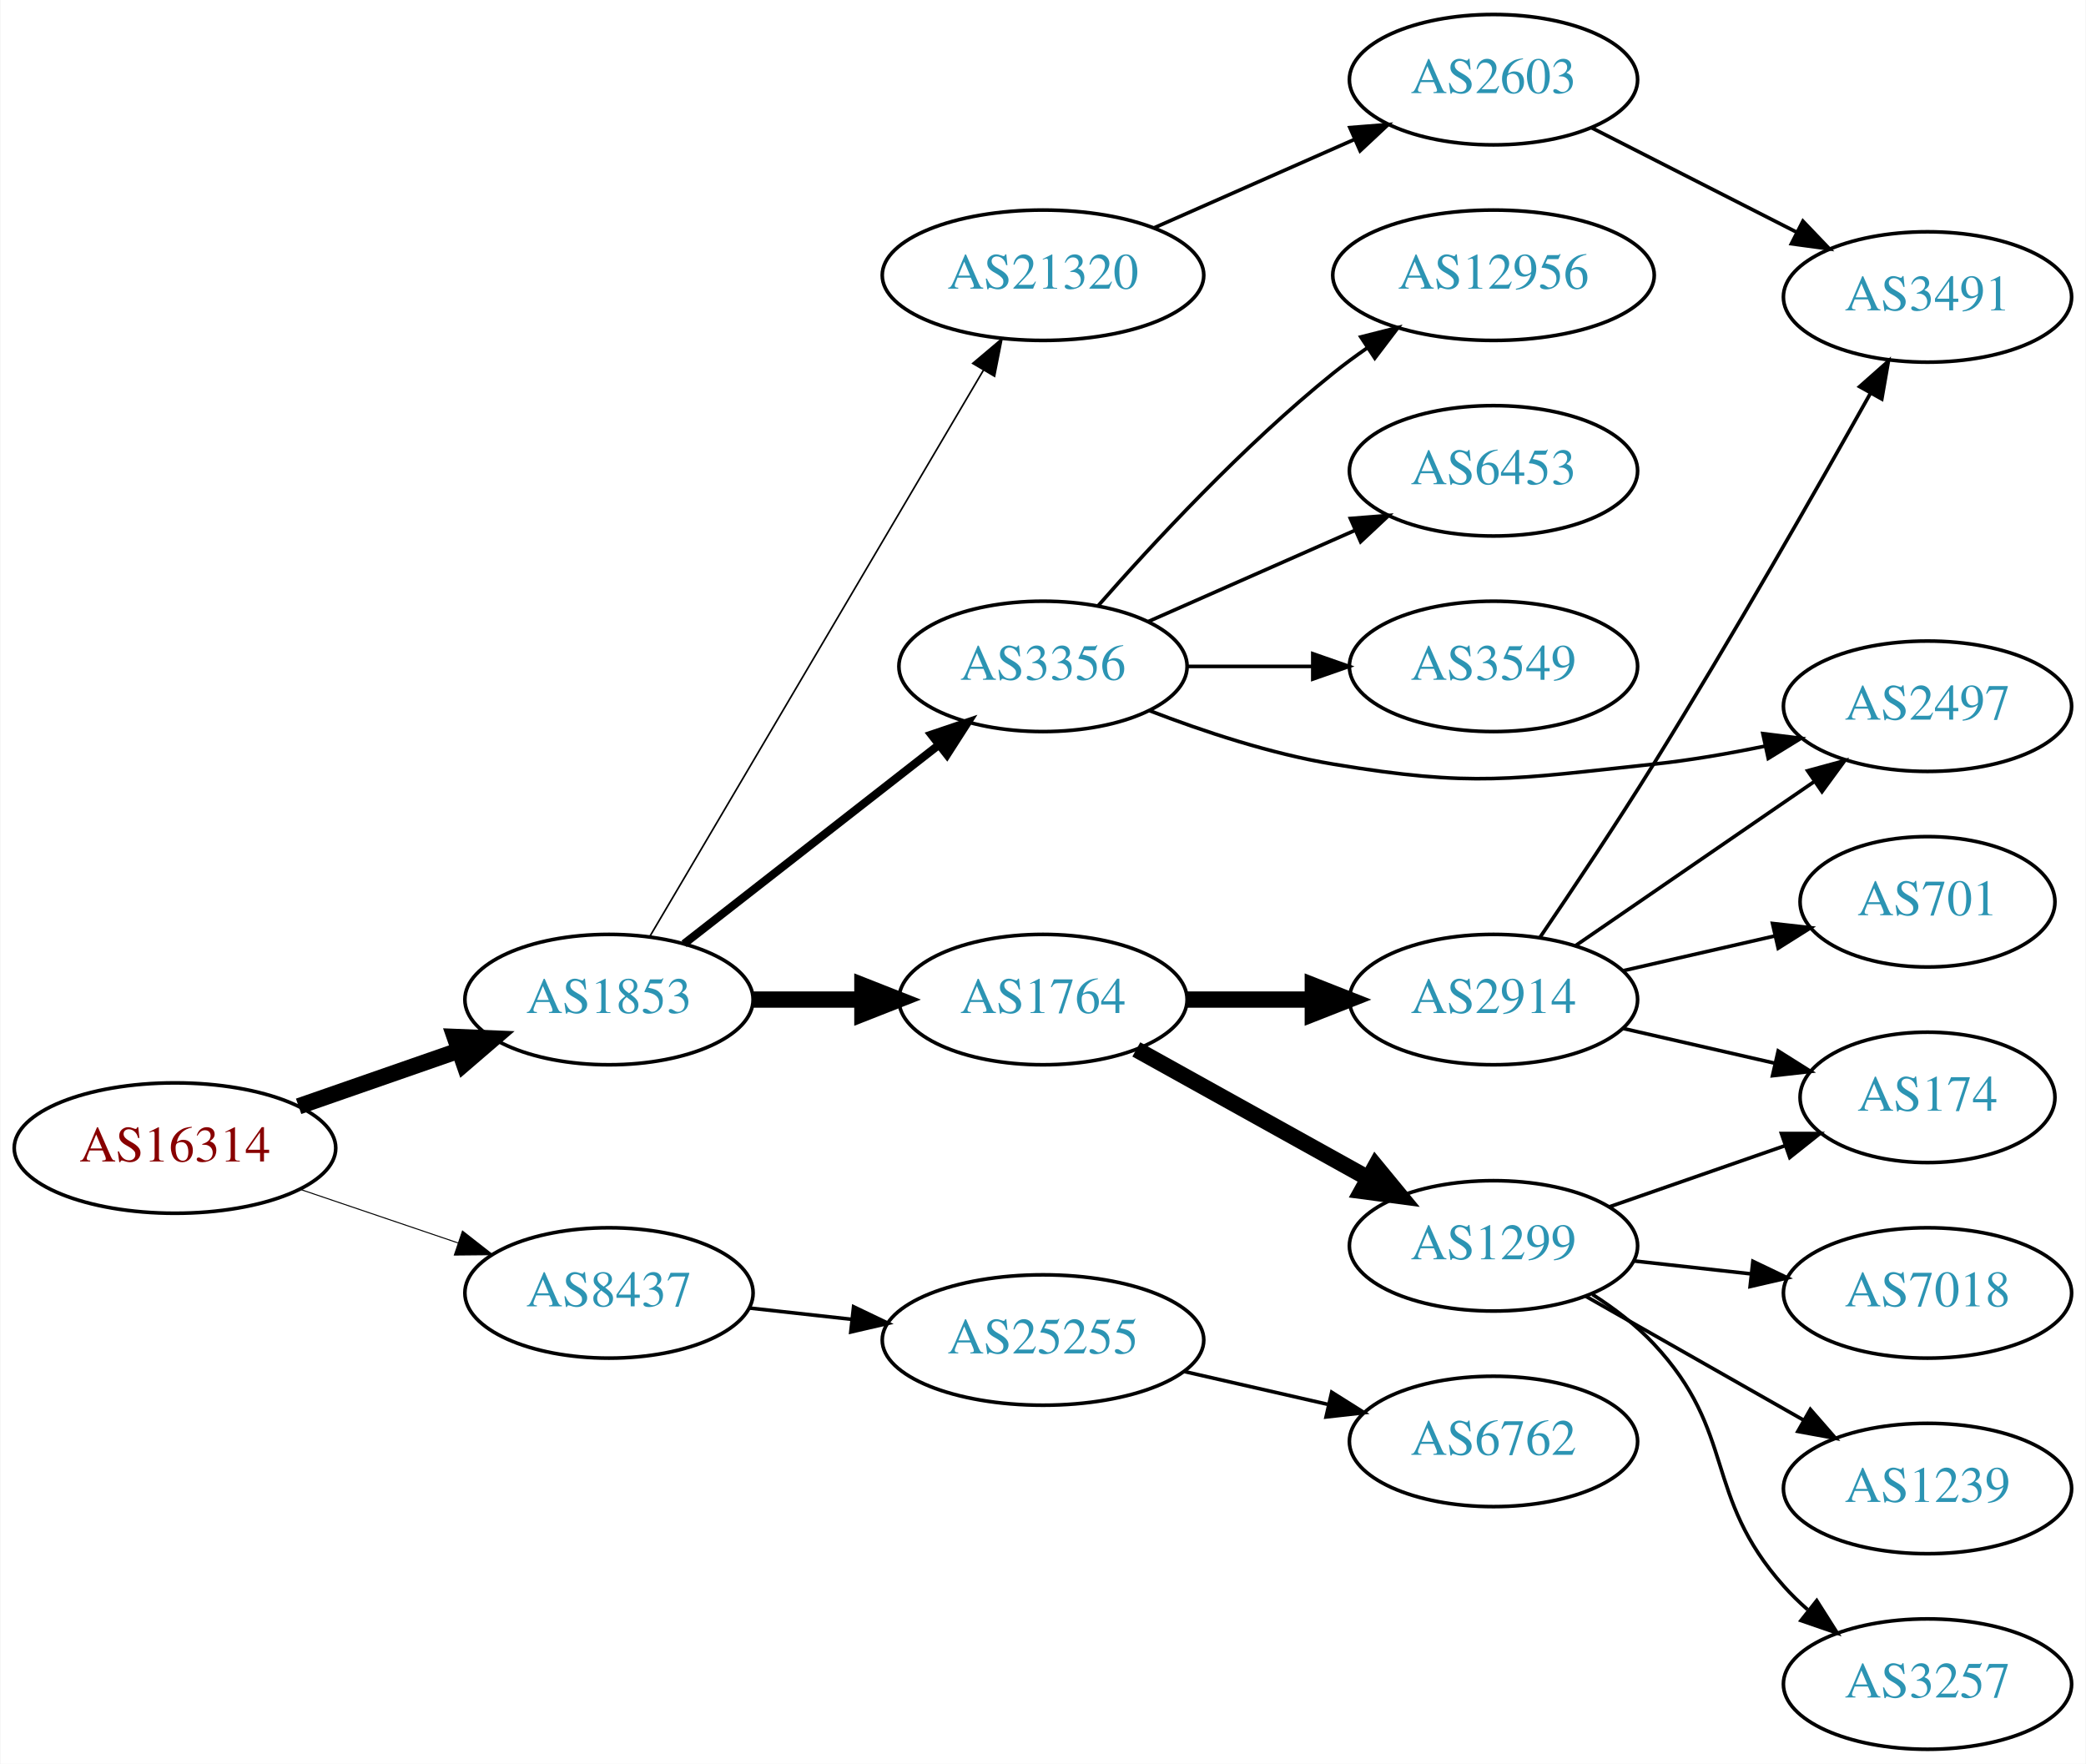
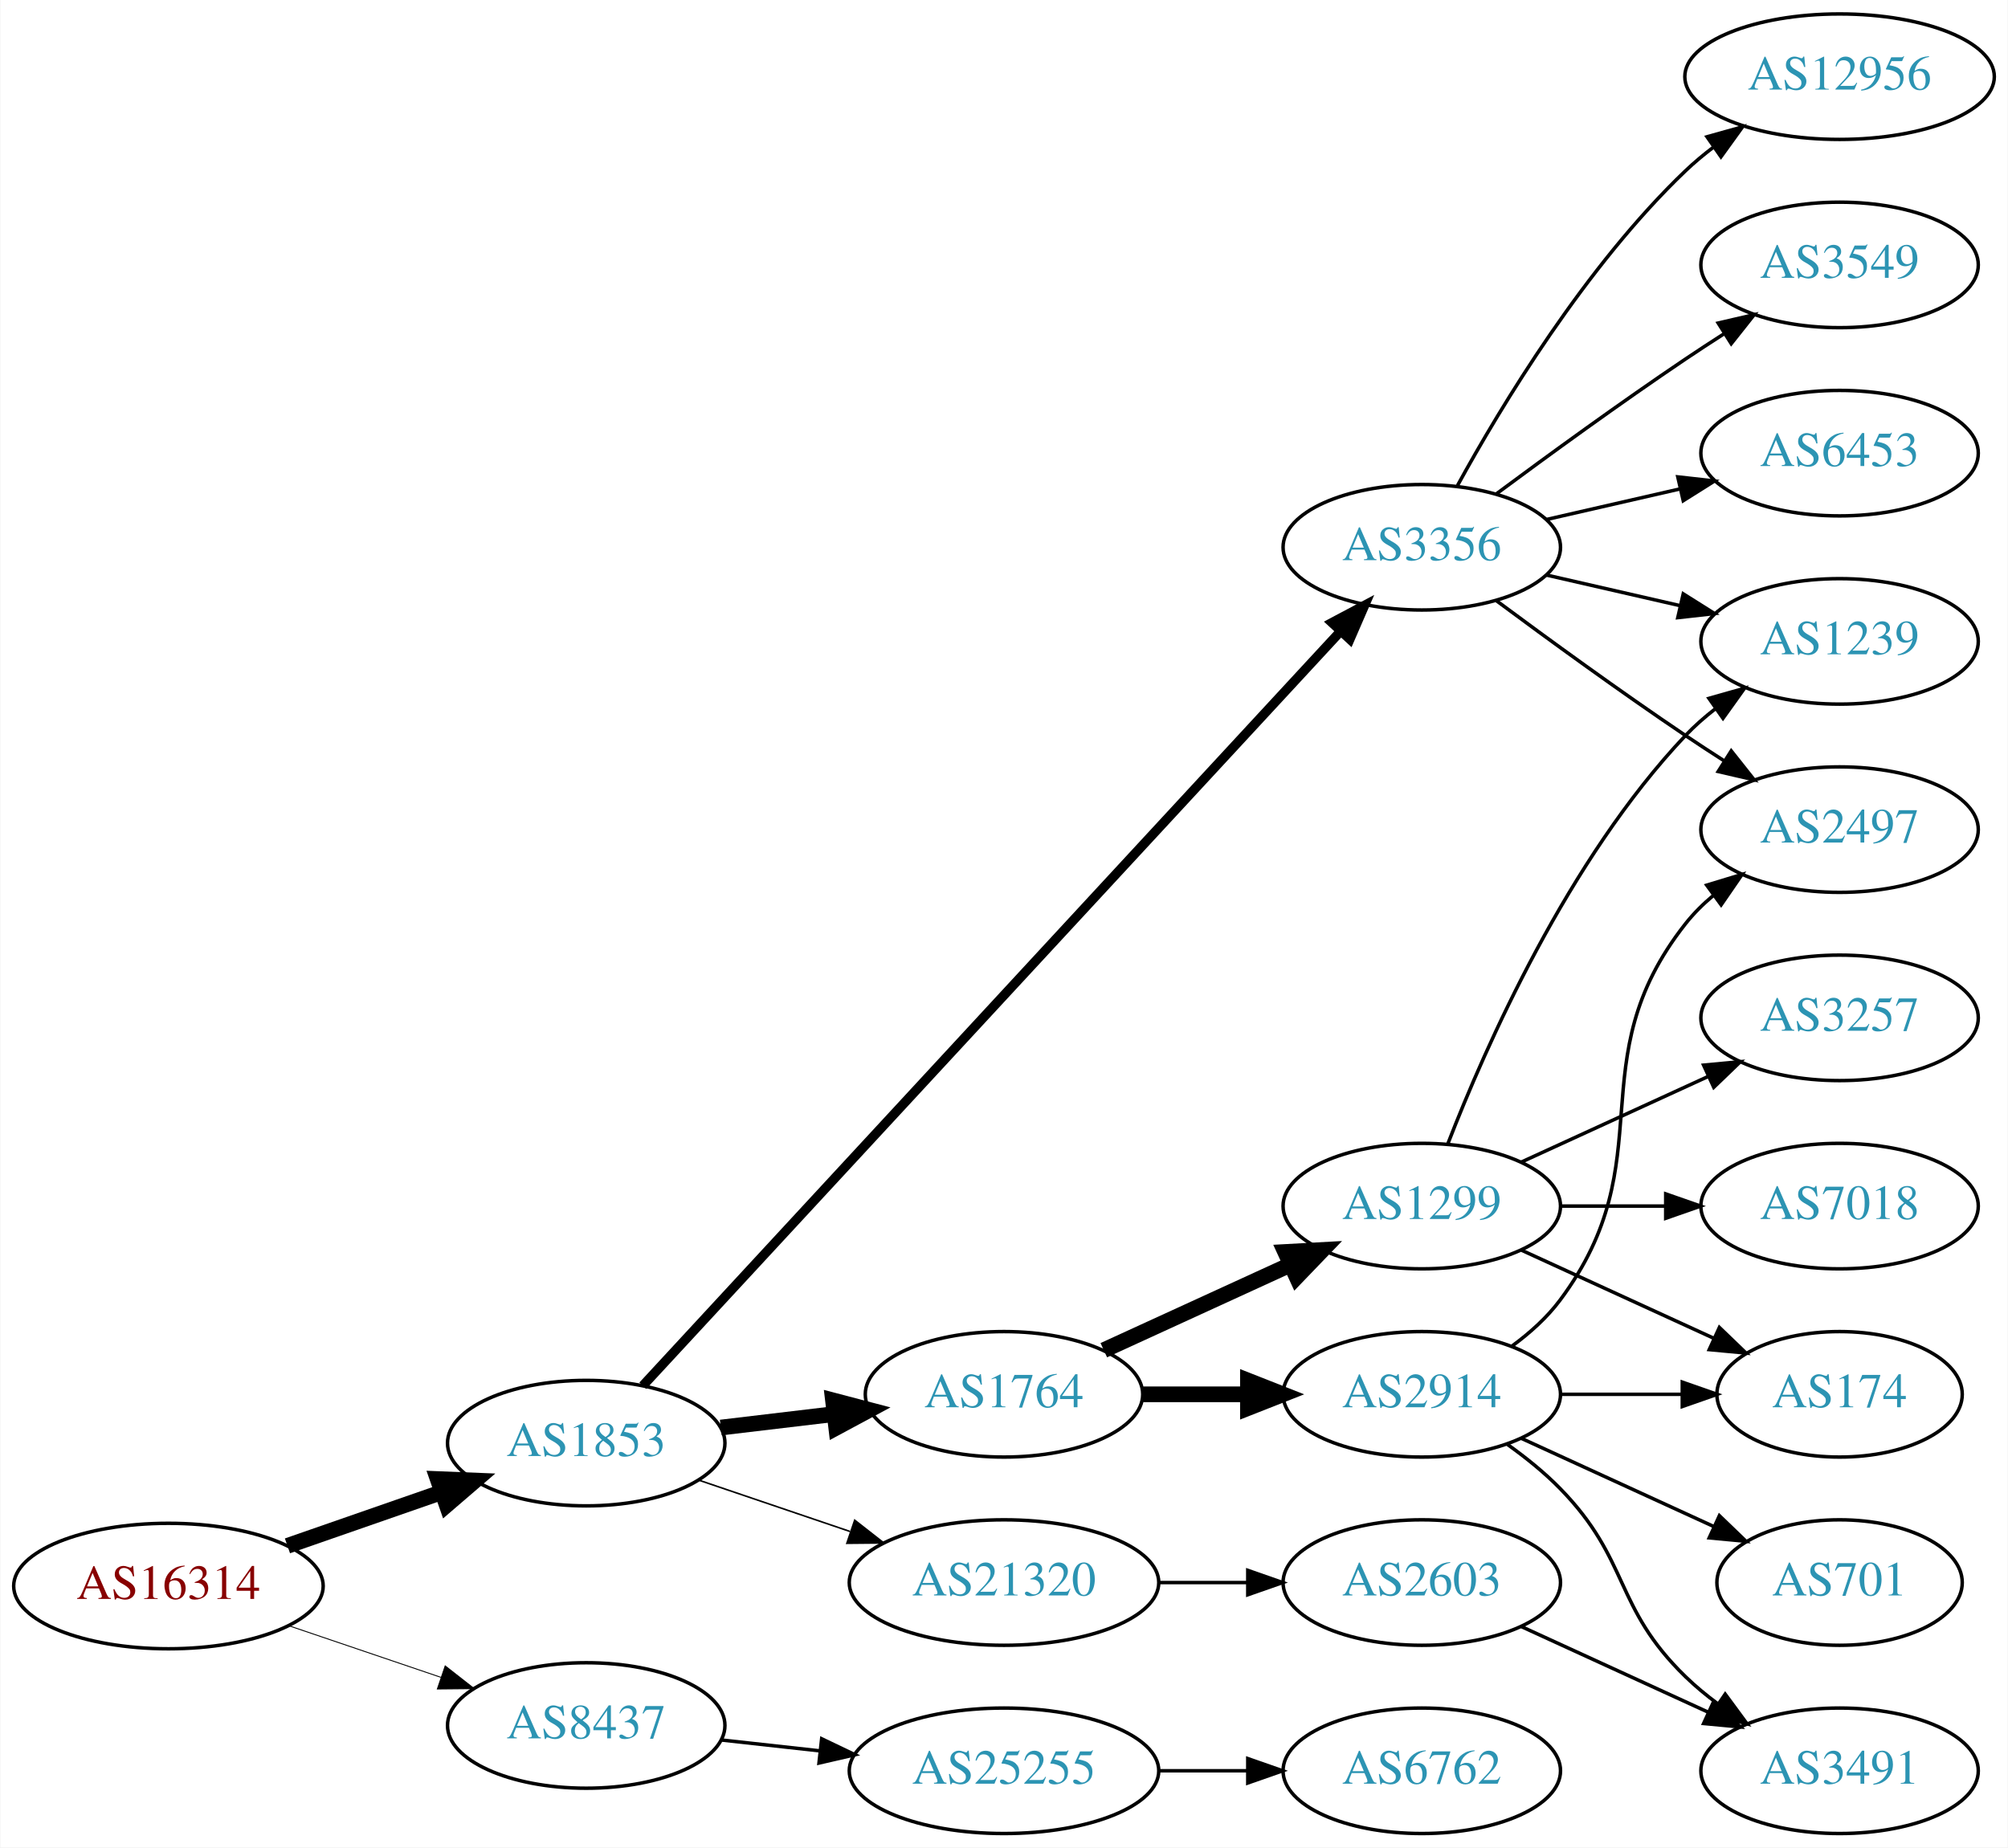
- <svg xmlns="http://www.w3.org/2000/svg" xmlns:xlink="http://www.w3.org/1999/xlink" width="576pt" height="487pt" viewBox="0.00 0.00 575.76 487.00">
-   <g id="graph0" class="graph" transform="scale(1 1) rotate(0) translate(4 483)">
-     <polygon fill="white" stroke="none" points="-4,4 -4,-483 571.762,-483 571.762,4 -4,4" />
+ <svg xmlns="http://www.w3.org/2000/svg" xmlns:xlink="http://www.w3.org/1999/xlink" width="576pt" height="530pt" viewBox="0.00 0.00 575.76 530.00">
+   <g id="graph0" class="graph" transform="scale(1 1) rotate(0) translate(4 526)">
+     <polygon fill="white" stroke="none" points="-4,4 -4,-526 571.762,-526 571.762,4 -4,4" />
    <g id="node1" class="node">
      <g id="a_node1">
        <a xlink:href="/asn/16314" xlink:title="AS16314 ~ Stadlauer Strasse 54 [AT]">
-           <ellipse fill="#ffffff" stroke="black" cx="44.196" cy="-166" rx="44.393" ry="18" />
-           <text text-anchor="middle" x="44.196" y="-162.3" font-family="Times,serif" font-size="14.00" fill="#880000">AS16314</text>
+           <ellipse fill="#ffffff" stroke="black" cx="44.196" cy="-71" rx="44.393" ry="18" />
+           <text text-anchor="middle" x="44.196" y="-67.3" font-family="Times,serif" font-size="14.00" fill="#880000">AS16314</text>
        </a>
      </g>
    </g>
    <g id="node2" class="node">
      <g id="a_node2">
        <a xlink:href="/asn/1853" xlink:title="AS1853 ~ ACOnet Backbone [AT]">
-           <ellipse fill="#ffffff" stroke="black" cx="164.039" cy="-207" rx="39.794" ry="18" />
-           <text text-anchor="middle" x="164.039" y="-203.3" font-family="Times,serif" font-size="14.00" fill="#2c94b3">AS1853</text>
+           <ellipse fill="#ffffff" stroke="black" cx="164.039" cy="-112" rx="39.794" ry="18" />
+           <text text-anchor="middle" x="164.039" y="-108.3" font-family="Times,serif" font-size="14.00" fill="#2c94b3">AS1853</text>
        </a>
      </g>
    </g>
    <g id="edge1" class="edge">
-       <path fill="none" stroke="black" stroke-width="4.5" d="M78.335,-177.53C92.053,-182.302 108.092,-187.883 122.502,-192.896" />
-       <polygon fill="black" stroke="black" stroke-width="4.5" points="121.43,-196.692 132.168,-196.26 124.018,-189.255 121.43,-196.692" />
+       <path fill="none" stroke="black" stroke-width="4.5" d="M78.335,-82.53C92.053,-87.302 108.092,-92.883 122.502,-97.896" />
+       <polygon fill="black" stroke="black" stroke-width="4.5" points="121.43,-101.692 132.168,-101.26 124.018,-94.255 121.43,-101.692" />
    </g>
    <g id="node3" class="node">
      <g id="a_node3">
        <a xlink:href="/asn/8437" xlink:title="AS8437 ~ Hutchison Drei Austria GmbH [AT]">
-           <ellipse fill="#ffffff" stroke="black" cx="164.039" cy="-126" rx="39.794" ry="18" />
-           <text text-anchor="middle" x="164.039" y="-122.3" font-family="Times,serif" font-size="14.00" fill="#2c94b3">AS8437</text>
+           <ellipse fill="#ffffff" stroke="black" cx="164.039" cy="-31" rx="39.794" ry="18" />
+           <text text-anchor="middle" x="164.039" y="-27.3" font-family="Times,serif" font-size="14.00" fill="#2c94b3">AS8437</text>
        </a>
      </g>
    </g>
    <g id="edge2" class="edge">
-       <path fill="none" stroke="black" stroke-width="0.281" d="M78.65,-154.645C92.251,-150.028 108.093,-144.651 122.354,-139.81" />
-       <polygon fill="black" stroke="black" stroke-width="0.281" points="123.583,-143.089 131.928,-136.56 121.333,-136.46 123.583,-143.089" />
+       <path fill="none" stroke="black" stroke-width="0.265" d="M78.65,-59.645C92.251,-55.028 108.093,-49.651 122.354,-44.81" />
+       <polygon fill="black" stroke="black" stroke-width="0.265" points="123.583,-48.089 131.928,-41.56 121.333,-41.46 123.583,-48.089" />
    </g>
    <g id="node4" class="node">
      <g id="a_node4">
-         <a xlink:href="/asn/1764" xlink:title="AS1764 ~ NEXTLAYER-AS [AT]">
-           <ellipse fill="#ffffff" stroke="black" cx="283.881" cy="-207" rx="39.794" ry="18" />
-           <text text-anchor="middle" x="283.881" y="-203.3" font-family="Times,serif" font-size="14.00" fill="#2c94b3">AS1764</text>
+         <a xlink:href="/asn/3356" xlink:title="AS3356 ~ Level 3 Parent, LLC [US]">
+           <ellipse fill="#ffffff" stroke="black" cx="403.724" cy="-369" rx="39.794" ry="18" />
+           <text text-anchor="middle" x="403.724" y="-365.3" font-family="Times,serif" font-size="14.00" fill="#2c94b3">AS3356</text>
        </a>
      </g>
    </g>
    <g id="edge3" class="edge">
-       <path fill="none" stroke="black" stroke-width="4.5" d="M203.951,-207C213.505,-207 223.854,-207 233.817,-207" />
-       <polygon fill="black" stroke="black" stroke-width="4.5" points="234.009,-210.938 244.009,-207 234.009,-203.063 234.009,-210.938" />
+       <path fill="none" stroke="black" stroke-width="2.7" d="M180.268,-128.467C221.006,-172.515 332.619,-293.199 380.467,-344.934" />
+       <polygon fill="black" stroke="black" stroke-width="2.7" points="377.954,-347.372 387.313,-352.337 383.093,-342.619 377.954,-347.372" />
    </g>
    <g id="node5" class="node">
      <g id="a_node5">
-         <a xlink:href="/asn/21320" xlink:title="AS21320 ~ GEANT Vereniging [EU]">
-           <ellipse fill="#ffffff" stroke="black" cx="283.881" cy="-407" rx="44.393" ry="18" />
-           <text text-anchor="middle" x="283.881" y="-403.3" font-family="Times,serif" font-size="14.00" fill="#2c94b3">AS21320</text>
+         <a xlink:href="/asn/1764" xlink:title="AS1764 ~ NEXTLAYER-AS [AT]">
+           <ellipse fill="#ffffff" stroke="black" cx="283.881" cy="-126" rx="39.794" ry="18" />
+           <text text-anchor="middle" x="283.881" y="-122.3" font-family="Times,serif" font-size="14.00" fill="#2c94b3">AS1764</text>
        </a>
      </g>
    </g>
    <g id="edge4" class="edge">
-       <path fill="none" stroke="black" stroke-width="0.45" d="M175.29,-224.399C196.01,-259.564 242.974,-339.271 267.428,-380.774" />
-       <polygon fill="black" stroke="black" stroke-width="0.45" points="264.477,-382.66 272.569,-389.499 270.508,-379.107 264.477,-382.66" />
+       <path fill="none" stroke="black" stroke-width="4.5" d="M202.649,-116.468C212.96,-117.693 224.277,-119.038 235.077,-120.321" />
+       <polygon fill="black" stroke="black" stroke-width="4.5" points="234.829,-124.256 245.224,-121.526 235.759,-116.436 234.829,-124.256" />
    </g>
    <g id="node6" class="node">
      <g id="a_node6">
-         <a xlink:href="/asn/3356" xlink:title="AS3356 ~ Level 3 Parent, LLC [US]">
-           <ellipse fill="#ffffff" stroke="black" cx="283.881" cy="-299" rx="39.794" ry="18" />
-           <text text-anchor="middle" x="283.881" y="-295.3" font-family="Times,serif" font-size="14.00" fill="#2c94b3">AS3356</text>
+         <a xlink:href="/asn/21320" xlink:title="AS21320 ~ GEANT Vereniging [EU]">
+           <ellipse fill="#ffffff" stroke="black" cx="283.881" cy="-72" rx="44.393" ry="18" />
+           <text text-anchor="middle" x="283.881" y="-68.3" font-family="Times,serif" font-size="14.00" fill="#2c94b3">AS21320</text>
        </a>
      </g>
    </g>
    <g id="edge5" class="edge">
-       <path fill="none" stroke="black" stroke-width="2.25" d="M184.763,-222.399C203.967,-237.391 233.337,-260.321 254.942,-277.188" />
-       <polygon fill="black" stroke="black" stroke-width="2.25" points="253.056,-280.156 263.093,-283.551 257.364,-274.638 253.056,-280.156" />
+       <path fill="none" stroke="black" stroke-width="0.45" d="M196.309,-101.386C209.605,-96.873 225.331,-91.535 239.707,-86.655" />
+       <polygon fill="black" stroke="black" stroke-width="0.45" points="241.054,-89.894 249.398,-83.365 238.804,-83.265 241.054,-89.894" />
    </g>
    <g id="node20" class="node">
      <g id="a_node20">
        <a xlink:href="/asn/25255" xlink:title="AS25255 ~ ==&gt; TELE2 AUSTRIA &lt;== [AT]">
-           <ellipse fill="#ffffff" stroke="black" cx="283.881" cy="-113" rx="44.393" ry="18" />
-           <text text-anchor="middle" x="283.881" y="-109.3" font-family="Times,serif" font-size="14.00" fill="#2c94b3">AS25255</text>
-         </a>
-       </g>
-     </g>
-     <g id="edge22" class="edge">
-       <path fill="none" stroke="black" d="M202.649,-121.851C211.652,-120.858 221.422,-119.78 230.945,-118.729" />
-       <polygon fill="black" stroke="black" points="231.578,-122.181 241.133,-117.605 230.81,-115.223 231.578,-122.181" />
+           <ellipse fill="#ffffff" stroke="black" cx="283.881" cy="-18" rx="44.393" ry="18" />
+           <text text-anchor="middle" x="283.881" y="-14.3" font-family="Times,serif" font-size="14.00" fill="#2c94b3">AS25255</text>
+         </a>
+       </g>
+     </g>
+     <g id="edge23" class="edge">
+       <path fill="none" stroke="black" d="M202.649,-26.851C211.652,-25.858 221.422,-24.78 230.945,-23.73" />
+       <polygon fill="black" stroke="black" points="231.578,-27.181 241.133,-22.605 230.81,-20.223 231.578,-27.181" />
    </g>
    <g id="node7" class="node">
      <g id="a_node7">
-         <a xlink:href="/asn/1299" xlink:title="AS1299 ~ Telia Carrier [EU]">
-           <ellipse fill="#ffffff" stroke="black" cx="408.273" cy="-139" rx="39.794" ry="18" />
-           <text text-anchor="middle" x="408.273" y="-135.3" font-family="Times,serif" font-size="14.00" fill="#2c94b3">AS1299</text>
+         <a xlink:href="/asn/1239" xlink:title="AS1239 ~ Sprint [US]">
+           <ellipse fill="#ffffff" stroke="black" cx="523.566" cy="-342" rx="39.794" ry="18" />
+           <text text-anchor="middle" x="523.566" y="-338.3" font-family="Times,serif" font-size="14.00" fill="#2c94b3">AS1239</text>
        </a>
      </g>
    </g>
    <g id="edge6" class="edge">
-       <path fill="none" stroke="black" stroke-width="4.5" d="M309.649,-193.239C328.063,-183.008 353.396,-168.934 373.642,-157.685" />
-       <polygon fill="black" stroke="black" stroke-width="4.5" points="375.713,-161.039 382.542,-152.74 371.889,-154.155 375.713,-161.039" />
+       <path fill="none" stroke="black" d="M439.443,-361.045C451.443,-358.296 465.064,-355.175 477.756,-352.267" />
+       <polygon fill="black" stroke="black" points="478.722,-355.636 487.688,-349.991 477.159,-348.813 478.722,-355.636" />
    </g>
    <g id="node8" class="node">
      <g id="a_node8">
+         <a xlink:href="/asn/12956" xlink:title="AS12956 ~ TELXIUS [ES]">
+           <ellipse fill="#ffffff" stroke="black" cx="523.566" cy="-504" rx="44.393" ry="18" />
+           <text text-anchor="middle" x="523.566" y="-500.3" font-family="Times,serif" font-size="14.00" fill="#2c94b3">AS12956</text>
+         </a>
+       </g>
+     </g>
+     <g id="edge7" class="edge">
+       <path fill="none" stroke="black" d="M413.965,-386.713C426.51,-409.561 450.687,-449.611 479.37,-477 481.877,-479.393 484.628,-481.687 487.49,-483.855" />
+       <polygon fill="black" stroke="black" points="485.537,-486.759 495.741,-489.61 489.542,-481.018 485.537,-486.759" />
+     </g>
+     <g id="node9" class="node">
+       <g id="a_node9">
+         <a xlink:href="/asn/3549" xlink:title="AS3549 ~ Level 3 Parent, LLC [US]">
+           <ellipse fill="#ffffff" stroke="black" cx="523.566" cy="-450" rx="39.794" ry="18" />
+           <text text-anchor="middle" x="523.566" y="-446.3" font-family="Times,serif" font-size="14.00" fill="#2c94b3">AS3549</text>
+         </a>
+       </g>
+     </g>
+     <g id="edge8" class="edge">
+       <path fill="none" stroke="black" d="M425.054,-384.277C439.916,-395.304 460.661,-410.407 479.37,-423 482.919,-425.389 486.67,-427.839 490.418,-430.242" />
+       <polygon fill="black" stroke="black" points="488.744,-433.325 499.067,-435.712 492.486,-427.409 488.744,-433.325" />
+     </g>
+     <g id="node10" class="node">
+       <g id="a_node10">
+         <a xlink:href="/asn/2497" xlink:title="AS2497 ~ Internet Initiative Japan Inc. [JP]">
+           <ellipse fill="#ffffff" stroke="black" cx="523.566" cy="-288" rx="39.794" ry="18" />
+           <text text-anchor="middle" x="523.566" y="-284.3" font-family="Times,serif" font-size="14.00" fill="#2c94b3">AS2497</text>
+         </a>
+       </g>
+     </g>
+     <g id="edge9" class="edge">
+       <path fill="none" stroke="black" d="M425.054,-353.723C439.916,-342.696 460.661,-327.593 479.37,-315 482.919,-312.611 486.67,-310.161 490.418,-307.758" />
+       <polygon fill="black" stroke="black" points="492.486,-310.591 499.067,-302.288 488.744,-304.675 492.486,-310.591" />
+     </g>
+     <g id="node11" class="node">
+       <g id="a_node11">
+         <a xlink:href="/asn/6453" xlink:title="AS6453 ~ TATA COMMUNICATIONS (AMERICA) INC [US]">
+           <ellipse fill="#ffffff" stroke="black" cx="523.566" cy="-396" rx="39.794" ry="18" />
+           <text text-anchor="middle" x="523.566" y="-392.3" font-family="Times,serif" font-size="14.00" fill="#2c94b3">AS6453</text>
+         </a>
+       </g>
+     </g>
+     <g id="edge10" class="edge">
+       <path fill="none" stroke="black" d="M439.443,-376.955C451.443,-379.704 465.064,-382.825 477.756,-385.733" />
+       <polygon fill="black" stroke="black" points="477.159,-389.187 487.688,-388.009 478.722,-382.364 477.159,-389.187" />
+     </g>
+     <g id="node12" class="node">
+       <g id="a_node12">
+         <a xlink:href="/asn/1299" xlink:title="AS1299 ~ Telia Carrier [EU]">
+           <ellipse fill="#ffffff" stroke="black" cx="403.724" cy="-180" rx="39.794" ry="18" />
+           <text text-anchor="middle" x="403.724" y="-176.3" font-family="Times,serif" font-size="14.00" fill="#2c94b3">AS1299</text>
+         </a>
+       </g>
+     </g>
+     <g id="edge11" class="edge">
+       <path fill="none" stroke="black" stroke-width="4.5" d="M312.51,-138.661C328.467,-145.973 348.738,-155.261 366.02,-163.181" />
+       <polygon fill="black" stroke="black" stroke-width="4.5" points="364.537,-166.832 375.268,-167.419 367.817,-159.673 364.537,-166.832" />
+     </g>
+     <g id="node13" class="node">
+       <g id="a_node13">
        <a xlink:href="/asn/2914" xlink:title="AS2914 ~ NTT America, Inc. [US]">
-           <ellipse fill="#ffffff" stroke="black" cx="408.273" cy="-207" rx="39.794" ry="18" />
-           <text text-anchor="middle" x="408.273" y="-203.3" font-family="Times,serif" font-size="14.00" fill="#2c94b3">AS2914</text>
-         </a>
-       </g>
-     </g>
-     <g id="edge7" class="edge">
-       <path fill="none" stroke="black" stroke-width="4.5" d="M323.607,-207C334.545,-207 346.596,-207 358.062,-207" />
-       <polygon fill="black" stroke="black" stroke-width="4.5" points="358.38,-210.938 368.38,-207 358.38,-203.063 358.38,-210.938" />
+           <ellipse fill="#ffffff" stroke="black" cx="403.724" cy="-126" rx="39.794" ry="18" />
+           <text text-anchor="middle" x="403.724" y="-122.3" font-family="Times,serif" font-size="14.00" fill="#2c94b3">AS2914</text>
+         </a>
+       </g>
+     </g>
+     <g id="edge12" class="edge">
+       <path fill="none" stroke="black" stroke-width="4.5" d="M323.794,-126C333.347,-126 343.697,-126 353.659,-126" />
+       <polygon fill="black" stroke="black" stroke-width="4.5" points="353.852,-129.938 363.852,-126 353.852,-122.063 353.852,-129.938" />
+     </g>
+     <g id="node19" class="node">
+       <g id="a_node19">
+         <a xlink:href="/asn/2603" xlink:title="AS2603 ~ NORDUnet [NO]">
+           <ellipse fill="#ffffff" stroke="black" cx="403.724" cy="-72" rx="39.794" ry="18" />
+           <text text-anchor="middle" x="403.724" y="-68.3" font-family="Times,serif" font-size="14.00" fill="#2c94b3">AS2603</text>
+         </a>
+       </g>
+     </g>
+     <g id="edge21" class="edge">
+       <path fill="none" stroke="black" d="M328.092,-72C336.405,-72 345.168,-72 353.65,-72" />
+       <polygon fill="black" stroke="black" points="353.809,-75.5 363.809,-72 353.809,-68.5 353.809,-75.5" />
+     </g>
+     <g id="edge14" class="edge">
+       <path fill="none" stroke="black" d="M411.247,-197.994C421.997,-225.728 445.655,-279.429 479.37,-315 481.956,-317.728 484.874,-320.294 487.942,-322.677" />
+       <polygon fill="black" stroke="black" points="486.096,-325.658 496.29,-328.543 490.12,-319.93 486.096,-325.658" />
+     </g>
+     <g id="node14" class="node">
+       <g id="a_node14">
+         <a xlink:href="/asn/3257" xlink:title="AS3257 ~ GTT [DE]">
+           <ellipse fill="#ffffff" stroke="black" cx="523.566" cy="-234" rx="39.794" ry="18" />
+           <text text-anchor="middle" x="523.566" y="-230.3" font-family="Times,serif" font-size="14.00" fill="#2c94b3">AS3257</text>
+         </a>
+       </g>
+     </g>
+     <g id="edge13" class="edge">
+       <path fill="none" stroke="black" d="M432.353,-192.661C448.31,-199.973 468.58,-209.261 485.863,-217.181" />
+       <polygon fill="black" stroke="black" points="484.562,-220.435 495.111,-221.419 487.478,-214.071 484.562,-220.435" />
+     </g>
+     <g id="node15" class="node">
+       <g id="a_node15">
+         <a xlink:href="/asn/7018" xlink:title="AS7018 ~ AT&amp;T Services, Inc. [US]">
+           <ellipse fill="#ffffff" stroke="black" cx="523.566" cy="-180" rx="39.794" ry="18" />
+           <text text-anchor="middle" x="523.566" y="-176.3" font-family="Times,serif" font-size="14.00" fill="#2c94b3">AS7018</text>
+         </a>
+       </g>
+     </g>
+     <g id="edge15" class="edge">
+       <path fill="none" stroke="black" d="M443.636,-180C453.19,-180 463.539,-180 473.502,-180" />
+       <polygon fill="black" stroke="black" points="473.695,-183.5 483.695,-180 473.694,-176.5 473.695,-183.5" />
    </g>
    <g id="node16" class="node">
      <g id="a_node16">
-         <a xlink:href="/asn/2603" xlink:title="AS2603 ~ NORDUnet [NO]">
-           <ellipse fill="#ffffff" stroke="black" cx="408.273" cy="-461" rx="39.794" ry="18" />
-           <text text-anchor="middle" x="408.273" y="-457.3" font-family="Times,serif" font-size="14.00" fill="#2c94b3">AS2603</text>
+         <a xlink:href="/asn/174" xlink:title="AS174 ~ Cogent Communications [US]">
+           <ellipse fill="#ffffff" stroke="black" cx="523.566" cy="-126" rx="35.194" ry="18" />
+           <text text-anchor="middle" x="523.566" y="-122.3" font-family="Times,serif" font-size="14.00" fill="#2c94b3">AS174</text>
        </a>
      </g>
    </g>
    <g id="edge16" class="edge">
-       <path fill="none" stroke="black" d="M314.509,-420.072C331.103,-427.393 351.963,-436.597 369.696,-444.421" />
-       <polygon fill="black" stroke="black" points="368.618,-447.77 379.18,-448.605 371.443,-441.366 368.618,-447.77" />
-     </g>
-     <g id="node11" class="node">
-       <g id="a_node11">
-         <a xlink:href="/asn/2497" xlink:title="AS2497 ~ Internet Initiative Japan Inc. [JP]">
-           <ellipse fill="#ffffff" stroke="black" cx="528.116" cy="-288" rx="39.794" ry="18" />
-           <text text-anchor="middle" x="528.116" y="-284.3" font-family="Times,serif" font-size="14.00" fill="#2c94b3">AS2497</text>
-         </a>
-       </g>
-     </g>
-     <g id="edge21" class="edge">
-       <path fill="none" stroke="black" d="M313.258,-286.792C328.096,-281.064 346.737,-274.875 364.077,-272 402.834,-265.575 413.403,-267.86 452.469,-272 462.552,-273.068 473.275,-274.927 483.354,-277.008" />
-       <polygon fill="black" stroke="black" points="482.657,-280.438 493.172,-279.143 484.144,-273.598 482.657,-280.438" />
+       <path fill="none" stroke="black" d="M432.353,-167.339C448.769,-159.817 469.75,-150.202 487.347,-142.139" />
+       <polygon fill="black" stroke="black" points="489.092,-145.189 496.725,-137.842 486.176,-138.826 489.092,-145.189" />
+     </g>
+     <g id="edge17" class="edge">
+       <path fill="none" stroke="black" d="M429.655,-139.882C434.731,-143.611 439.649,-148.016 443.37,-153 473.642,-193.542 448.072,-221.246 479.37,-261 481.695,-263.953 484.439,-266.67 487.398,-269.147" />
+       <polygon fill="black" stroke="black" points="485.457,-272.064 495.595,-275.145 489.591,-266.415 485.457,-272.064" />
+     </g>
+     <g id="edge19" class="edge">
+       <path fill="none" stroke="black" d="M443.636,-126C454.723,-126 466.883,-126 478.265,-126" />
+       <polygon fill="black" stroke="black" points="478.447,-129.5 488.447,-126 478.447,-122.5 478.447,-129.5" />
    </g>
    <g id="node17" class="node">
      <g id="a_node17">
-         <a xlink:href="/asn/12956" xlink:title="AS12956 ~ TELXIUS [ES]">
-           <ellipse fill="#ffffff" stroke="black" cx="408.273" cy="-407" rx="44.393" ry="18" />
-           <text text-anchor="middle" x="408.273" y="-403.3" font-family="Times,serif" font-size="14.00" fill="#2c94b3">AS12956</text>
+         <a xlink:href="/asn/701" xlink:title="AS701 ~ UUNET [US]">
+           <ellipse fill="#ffffff" stroke="black" cx="523.566" cy="-72" rx="35.194" ry="18" />
+           <text text-anchor="middle" x="523.566" y="-68.3" font-family="Times,serif" font-size="14.00" fill="#2c94b3">AS701</text>
        </a>
      </g>
    </g>
    <g id="edge18" class="edge">
-       <path fill="none" stroke="black" d="M299.033,-315.663C314.135,-332.894 339.256,-360.024 364.077,-380 367.005,-382.357 370.152,-384.675 373.363,-386.902" />
-       <polygon fill="black" stroke="black" points="371.639,-389.958 381.911,-392.552 375.499,-384.118 371.639,-389.958" />
+       <path fill="none" stroke="black" d="M432.353,-113.339C448.769,-105.817 469.75,-96.202 487.347,-88.139" />
+       <polygon fill="black" stroke="black" points="489.092,-91.189 496.725,-83.842 486.176,-84.826 489.092,-91.189" />
    </g>
    <g id="node18" class="node">
      <g id="a_node18">
-         <a xlink:href="/asn/6453" xlink:title="AS6453 ~ TATA COMMUNICATIONS (AMERICA) INC [US]">
-           <ellipse fill="#ffffff" stroke="black" cx="408.273" cy="-353" rx="39.794" ry="18" />
-           <text text-anchor="middle" x="408.273" y="-349.3" font-family="Times,serif" font-size="14.00" fill="#2c94b3">AS6453</text>
-         </a>
-       </g>
-     </g>
-     <g id="edge19" class="edge">
-       <path fill="none" stroke="black" d="M312.96,-311.389C329.908,-318.866 351.706,-328.483 370.075,-336.588" />
-       <polygon fill="black" stroke="black" points="368.763,-339.834 379.325,-340.669 371.589,-333.43 368.763,-339.834" />
-     </g>
-     <g id="node19" class="node">
-       <g id="a_node19">
-         <a xlink:href="/asn/3549" xlink:title="AS3549 ~ Level 3 Parent, LLC [US]">
-           <ellipse fill="#ffffff" stroke="black" cx="408.273" cy="-299" rx="39.794" ry="18" />
-           <text text-anchor="middle" x="408.273" y="-295.3" font-family="Times,serif" font-size="14.00" fill="#2c94b3">AS3549</text>
+         <a xlink:href="/asn/3491" xlink:title="AS3491 ~ PCCW Global, Inc. [US]">
+           <ellipse fill="#ffffff" stroke="black" cx="523.566" cy="-18" rx="39.794" ry="18" />
+           <text text-anchor="middle" x="523.566" y="-14.3" font-family="Times,serif" font-size="14.00" fill="#2c94b3">AS3491</text>
        </a>
      </g>
    </g>
    <g id="edge20" class="edge">
-       <path fill="none" stroke="black" d="M323.607,-299C334.545,-299 346.596,-299 358.062,-299" />
-       <polygon fill="black" stroke="black" points="358.38,-302.5 368.38,-299 358.38,-295.5 358.38,-302.5" />
-     </g>
-     <g id="node12" class="node">
-       <g id="a_node12">
-         <a xlink:href="/asn/174" xlink:title="AS174 ~ Cogent Communications [US]">
-           <ellipse fill="#ffffff" stroke="black" cx="528.116" cy="-180" rx="35.194" ry="18" />
-           <text text-anchor="middle" x="528.116" y="-176.3" font-family="Times,serif" font-size="14.00" fill="#2c94b3">AS174</text>
-         </a>
-       </g>
-     </g>
-     <g id="edge13" class="edge">
-       <path fill="none" stroke="black" d="M440.235,-149.772C455.144,-154.959 473.161,-161.228 488.915,-166.709" />
-       <polygon fill="black" stroke="black" points="487.788,-170.023 498.383,-170.003 490.088,-163.411 487.788,-170.023" />
-     </g>
-     <g id="node13" class="node">
-       <g id="a_node13">
-         <a xlink:href="/asn/7018" xlink:title="AS7018 ~ AT&amp;T Services, Inc. [US]">
-           <ellipse fill="#ffffff" stroke="black" cx="528.116" cy="-126" rx="39.794" ry="18" />
-           <text text-anchor="middle" x="528.116" y="-122.3" font-family="Times,serif" font-size="14.00" fill="#2c94b3">AS7018</text>
-         </a>
-       </g>
-     </g>
-     <g id="edge12" class="edge">
-       <path fill="none" stroke="black" d="M446.883,-134.851C457.195,-133.713 468.512,-132.465 479.312,-131.274" />
-       <polygon fill="black" stroke="black" points="479.903,-134.73 489.459,-130.154 479.135,-127.772 479.903,-134.73" />
-     </g>
-     <g id="node14" class="node">
-       <g id="a_node14">
-         <a xlink:href="/asn/1239" xlink:title="AS1239 ~ Sprint [US]">
-           <ellipse fill="#ffffff" stroke="black" cx="528.116" cy="-72" rx="39.794" ry="18" />
-           <text text-anchor="middle" x="528.116" y="-68.3" font-family="Times,serif" font-size="14.00" fill="#2c94b3">AS1239</text>
-         </a>
-       </g>
-     </g>
-     <g id="edge14" class="edge">
-       <path fill="none" stroke="black" d="M433.69,-125.118C451.15,-115.191 474.851,-101.716 494.011,-90.822" />
-       <polygon fill="black" stroke="black" points="495.767,-93.85 502.73,-85.865 492.307,-87.765 495.767,-93.85" />
-     </g>
-     <g id="node15" class="node">
-       <g id="a_node15">
-         <a xlink:href="/asn/3257" xlink:title="AS3257 ~ GTT [DE]">
-           <ellipse fill="#ffffff" stroke="black" cx="528.116" cy="-18" rx="39.794" ry="18" />
-           <text text-anchor="middle" x="528.116" y="-14.3" font-family="Times,serif" font-size="14.00" fill="#2c94b3">AS3257</text>
-         </a>
-       </g>
-     </g>
-     <g id="edge15" class="edge">
-       <path fill="none" stroke="black" d="M435.593,-125.585C441.601,-121.737 447.633,-117.164 452.469,-112 475.576,-87.326 466.002,-70.257 488.469,-45 490.458,-42.764 492.668,-40.616 494.993,-38.577" />
-       <polygon fill="black" stroke="black" points="497.526,-41.036 503.2,-32.09 493.185,-35.545 497.526,-41.036" />
-     </g>
-     <g id="node9" class="node">
-       <g id="a_node9">
-         <a xlink:href="/asn/701" xlink:title="AS701 ~ UUNET [US]">
-           <ellipse fill="#ffffff" stroke="black" cx="528.116" cy="-234" rx="35.194" ry="18" />
-           <text text-anchor="middle" x="528.116" y="-230.3" font-family="Times,serif" font-size="14.00" fill="#2c94b3">AS701</text>
-         </a>
-       </g>
-     </g>
-     <g id="edge8" class="edge">
-       <path fill="none" stroke="black" d="M443.993,-214.955C457.085,-217.955 472.107,-221.396 485.748,-224.522" />
-       <polygon fill="black" stroke="black" points="485.326,-228.016 495.855,-226.838 486.89,-221.193 485.326,-228.016" />
-     </g>
-     <g id="node10" class="node">
-       <g id="a_node10">
-         <a xlink:href="/asn/3491" xlink:title="AS3491 ~ PCCW Global, Inc. [US]">
-           <ellipse fill="#ffffff" stroke="black" cx="528.116" cy="-401" rx="39.794" ry="18" />
-           <text text-anchor="middle" x="528.116" y="-397.3" font-family="Times,serif" font-size="14.00" fill="#2c94b3">AS3491</text>
-         </a>
-       </g>
-     </g>
-     <g id="edge9" class="edge">
-       <path fill="none" stroke="black" d="M421.119,-224.191C429.97,-237.186 442.25,-255.538 452.469,-272 474.104,-306.851 497.57,-348.008 512.302,-374.296" />
-       <polygon fill="black" stroke="black" points="509.382,-376.246 517.315,-383.269 515.493,-372.832 509.382,-376.246" />
-     </g>
-     <g id="edge10" class="edge">
-       <path fill="none" stroke="black" d="M430.887,-221.857C449.376,-234.565 476.19,-252.995 496.819,-267.175" />
-       <polygon fill="black" stroke="black" points="495.016,-270.183 505.24,-272.963 498.981,-264.414 495.016,-270.183" />
-     </g>
-     <g id="edge11" class="edge">
-       <path fill="none" stroke="black" d="M443.993,-199.045C457.085,-196.045 472.107,-192.604 485.748,-189.478" />
-       <polygon fill="black" stroke="black" points="486.89,-192.807 495.855,-187.162 485.326,-185.984 486.89,-192.807" />
-     </g>
-     <g id="edge17" class="edge">
-       <path fill="none" stroke="black" d="M435.426,-447.684C452.056,-439.217 473.792,-428.15 491.927,-418.917" />
-       <polygon fill="black" stroke="black" points="493.713,-421.935 501.036,-414.279 490.536,-415.697 493.713,-421.935" />
+       <path fill="none" stroke="black" d="M428.318,-111.611C433.574,-107.852 438.906,-103.563 443.37,-99 463.543,-78.383 458.677,-65.094 479.37,-45 482.215,-42.237 485.389,-39.614 488.689,-37.166" />
+       <polygon fill="black" stroke="black" points="490.755,-39.993 497.037,-31.462 486.806,-34.214 490.755,-39.993" />
+     </g>
+     <g id="edge22" class="edge">
+       <path fill="none" stroke="black" d="M432.353,-59.339C448.31,-52.027 468.58,-42.739 485.863,-34.819" />
+       <polygon fill="black" stroke="black" points="487.478,-37.929 495.111,-30.581 484.562,-31.565 487.478,-37.929" />
    </g>
    <g id="node21" class="node">
      <g id="a_node21">
        <a xlink:href="/asn/6762" xlink:title="AS6762 ~ TELECOM ITALIA SPARKLE S.p.A. [IT]">
-           <ellipse fill="#ffffff" stroke="black" cx="408.273" cy="-85" rx="39.794" ry="18" />
-           <text text-anchor="middle" x="408.273" y="-81.3" font-family="Times,serif" font-size="14.00" fill="#2c94b3">AS6762</text>
-         </a>
-       </g>
-     </g>
-     <g id="edge23" class="edge">
-       <path fill="none" stroke="black" d="M322.936,-104.294C335.45,-101.431 349.478,-98.222 362.447,-95.255" />
-       <polygon fill="black" stroke="black" points="363.604,-98.581 372.571,-92.939 362.043,-91.757 363.604,-98.581" />
+           <ellipse fill="#ffffff" stroke="black" cx="403.724" cy="-18" rx="39.794" ry="18" />
+           <text text-anchor="middle" x="403.724" y="-14.3" font-family="Times,serif" font-size="14.00" fill="#2c94b3">AS6762</text>
+         </a>
+       </g>
+     </g>
+     <g id="edge24" class="edge">
+       <path fill="none" stroke="black" d="M328.092,-18C336.405,-18 345.168,-18 353.65,-18" />
+       <polygon fill="black" stroke="black" points="353.809,-21.5 363.809,-18 353.809,-14.5 353.809,-21.5" />
    </g>
  </g>
</svg>
